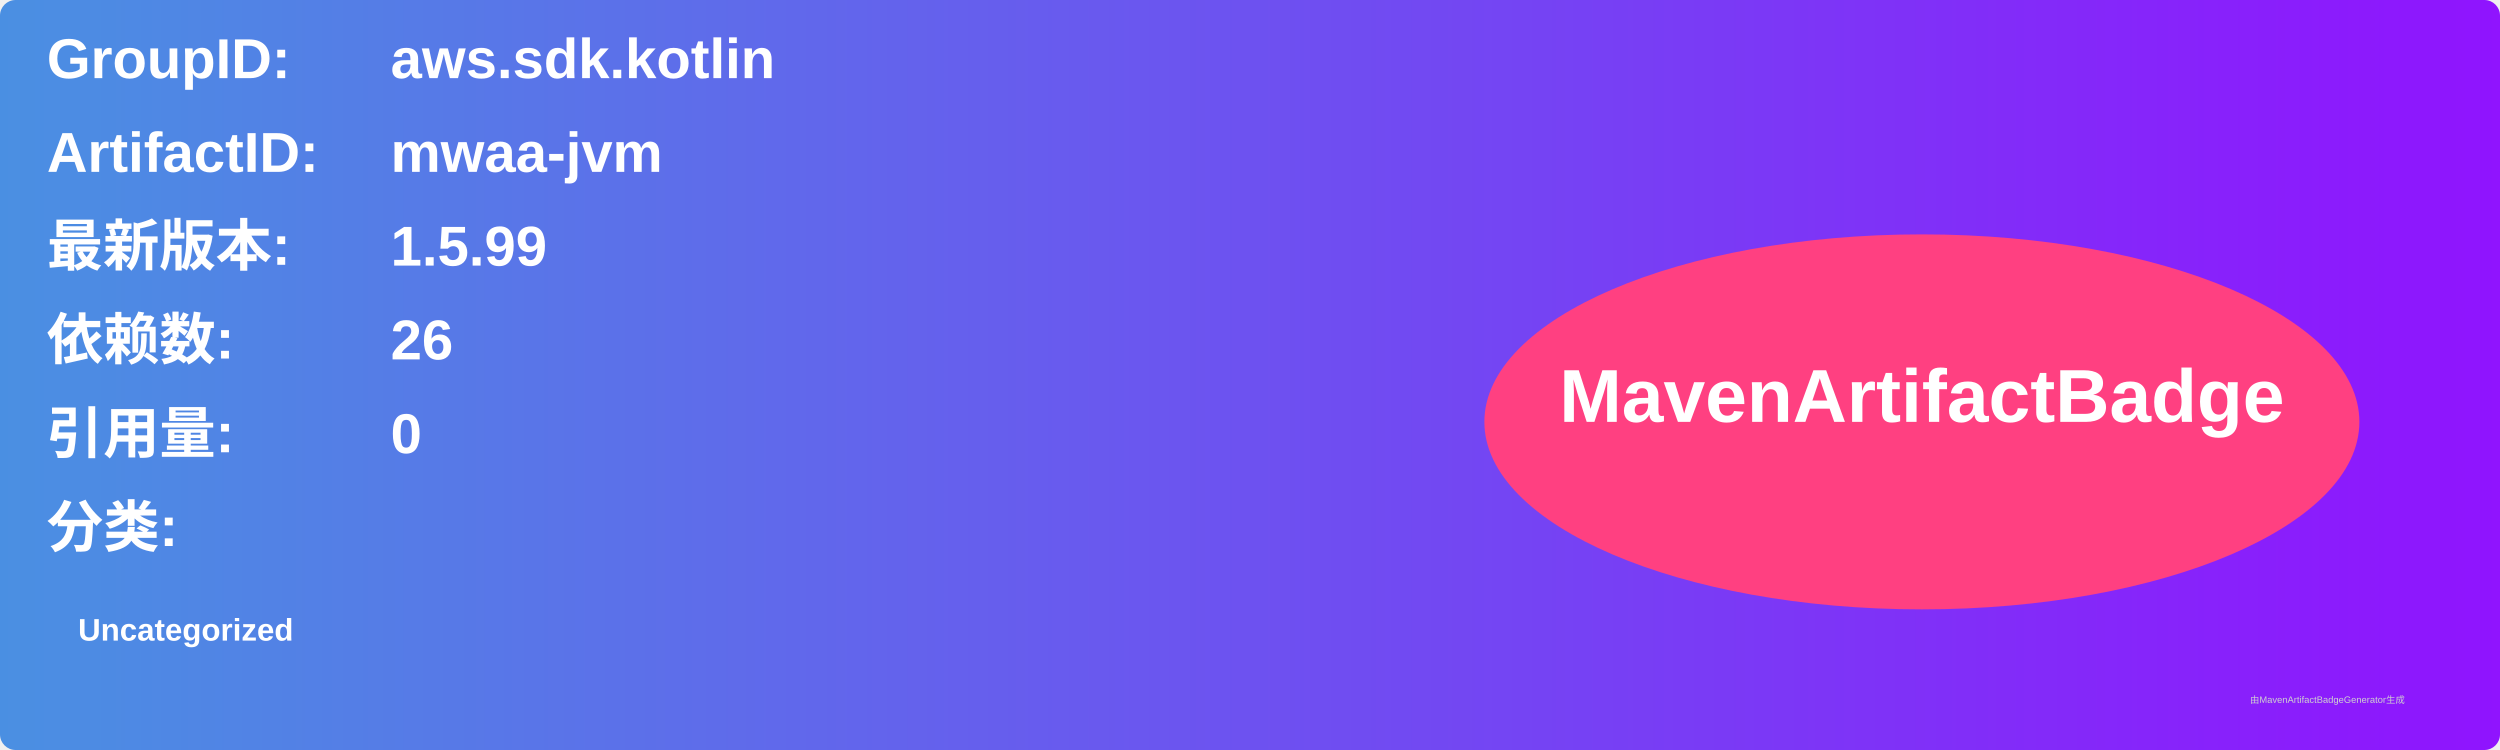
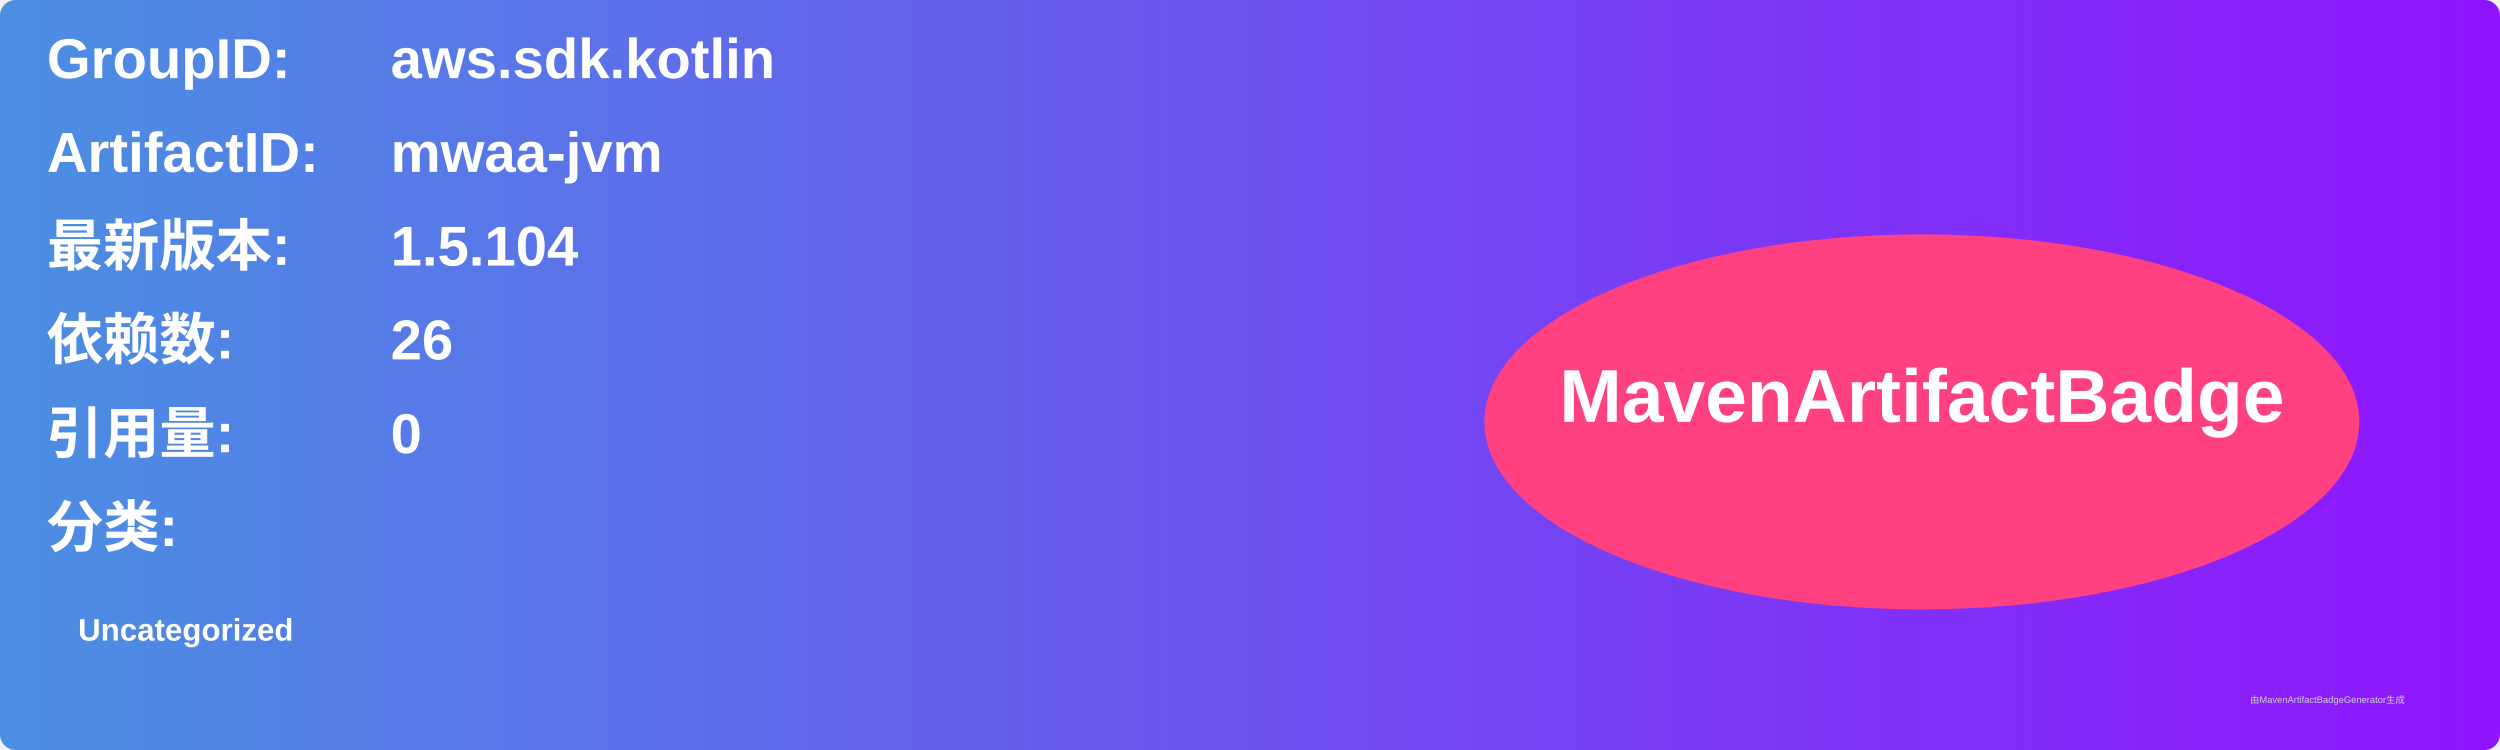
<svg xmlns="http://www.w3.org/2000/svg" width="800" height="240" viewBox="0 0 800 240">
  <linearGradient id="grad" x1="0%" y1="0%" x2="100%" y2="0%">
    <stop offset="0%" stop-color="#4a90e2" />
    <stop offset="100%" stop-color="#9013fe" />
  </linearGradient>
  <rect width="100%" height="100%" rx="5" ry="5" fill="url(#grad)" />
  <g transform="translate(15, 15)">
    <text x="0" y="10" font-family="Arial" font-size="18" fill="white" font-weight="bold" width="260">GroupID:</text>
    <text x="110" y="10" font-family="Arial" font-size="18" fill="white" font-weight="bold" width="460">aws.sdk.kotlin</text>
    <text x="0" y="40" font-family="Arial" font-size="18" fill="white" font-weight="bold" width="260">ArtifactID:</text>
    <text x="110" y="40" font-family="Arial" font-size="18" fill="white" font-weight="bold" width="460">mwaa-jvm</text>
    <text x="0" y="70" font-family="Arial" font-size="18" fill="white" font-weight="bold">最新版本:</text>
    <text x="110" y="70" font-family="Arial" font-size="18" fill="white" font-weight="bold">
-       <tspan font-weight="bold">1.5.99</tspan>
+       <tspan font-weight="bold">1.5.104</tspan>
    </text>
    <text x="0" y="100" font-family="Arial" font-size="18" fill="white" font-weight="bold">依赖数: </text>
    <text x="110" y="100" font-family="Arial" font-size="18" fill="white">
      <tspan font-weight="bold">26</tspan>
    </text>
    <text x="0" y="130" font-family="Arial" font-size="18" fill="white" font-weight="bold">引用量: </text>
    <text x="110" y="130" font-family="Arial" font-size="18" fill="white">
      <tspan font-weight="bold">0</tspan>
    </text>
    <text x="0" y="160" font-family="Arial" font-size="18" fill="white" font-weight="bold">分类:</text>
    <text x="10" y="190" font-family="Arial" font-size="10" fill="white">
      <tspan font-weight="bold">Uncategorized</tspan>
    </text>
    <ellipse cx="600" cy="120" rx="140" ry="60" fill="#ff4081" />
    <text x="600" y="120" text-anchor="middle" font-family="Arial" font-size="24" fill="white" font-weight="bold">MavenArtifactBadge</text>
  </g>
  <text x="720" y="225" font-family="Arial" font-size="3" fill="#d0d0d0">由MavenArtifactBadgeGenerator生成</text>
</svg>
